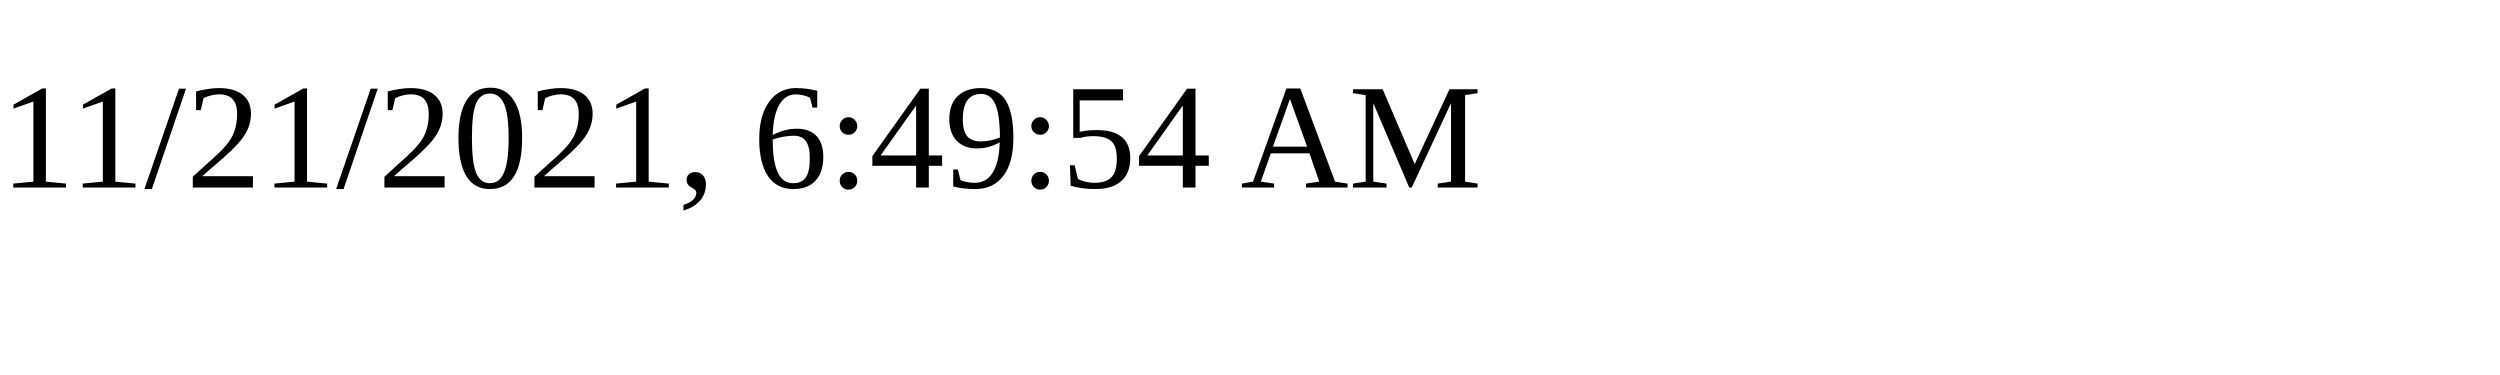
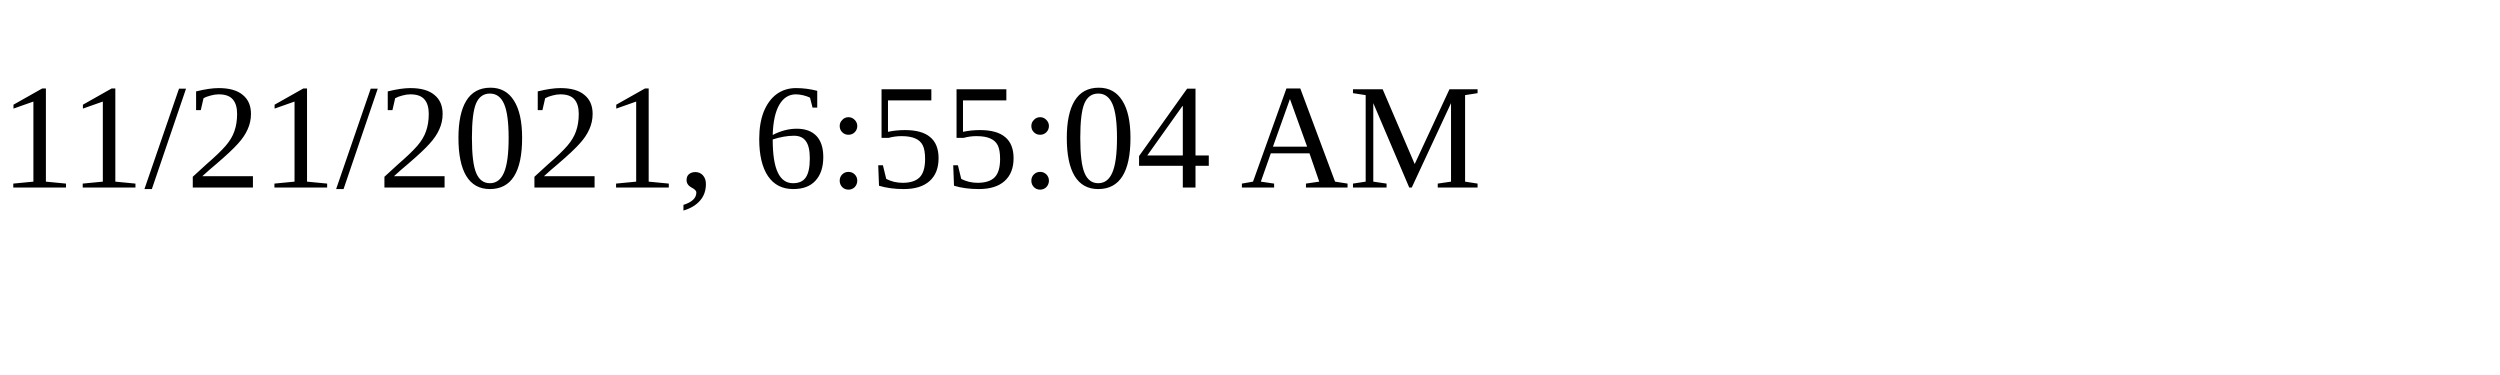
<svg xmlns="http://www.w3.org/2000/svg" height="30" width="200">
-   <text x="0" y="15">11/21/2021, 6:49:54 AM</text>
+   <text x="0" y="15">11/21/2021, 6:55:04 AM</text>
</svg>
